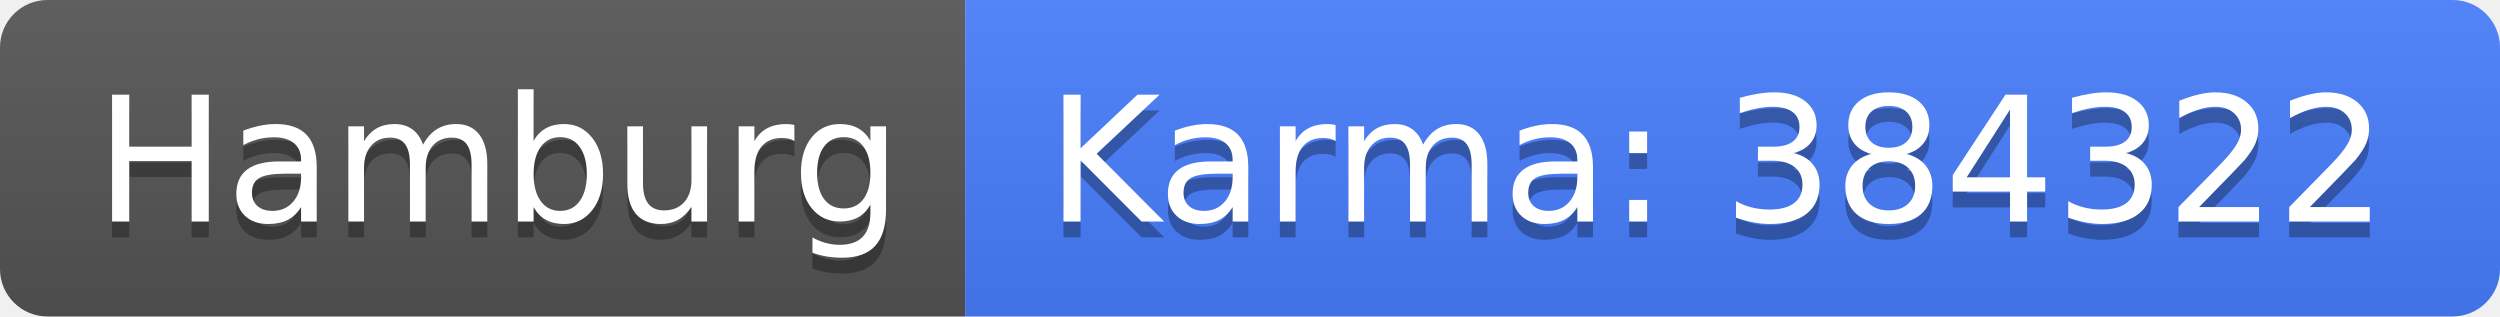
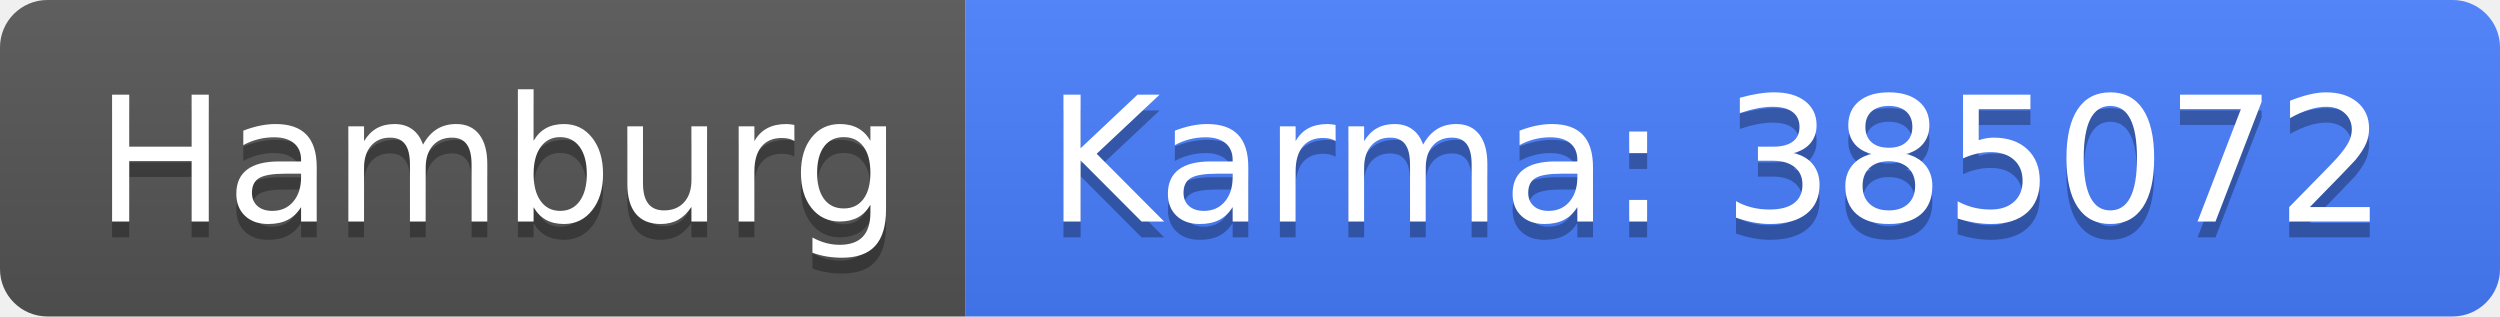
<svg xmlns="http://www.w3.org/2000/svg" width="158" height="20">
  <linearGradient id="b" x2="0" y2="100%">
    <stop offset="0" stop-color="#bbb" stop-opacity=".1" />
    <stop offset="1" stop-opacity=".1" />
  </linearGradient>
  <clipPath id="a">
    <rect width="158" height="20" rx="3" fill="#fff" />
  </clipPath>
  <g clip-path="url(#a)">
    <path fill="#555" d="M0 0h61v20H0z" />
    <path fill="#477eff" d="M61 0h97v20H61z" />
    <path fill="url(#b)" d="M0 0h158v20H0z" />
  </g>
  <g fill="#fff" text-anchor="middle" font-family="DejaVu Sans,Verdana,Geneva,sans-serif" font-size="110">
    <text x="315" y="150" fill="#010101" fill-opacity=".3" transform="scale(.1)" textLength="510">Hamburg</text>
    <text x="315" y="140" transform="scale(.1)" textLength="510">Hamburg</text>
-     <text x="1085" y="150" fill="#010101" fill-opacity=".3" transform="scale(.1)" textLength="870">Karma: 384322</text>
-     <text x="1085" y="140" transform="scale(.1)" textLength="870">Karma: 384322</text>
+     <text x="1085" y="150" fill="#010101" fill-opacity=".3" transform="scale(.1)" textLength="870">Karma: 385072</text>
+     <text x="1085" y="140" transform="scale(.1)" textLength="870">Karma: 385072</text>
  </g>
</svg>
